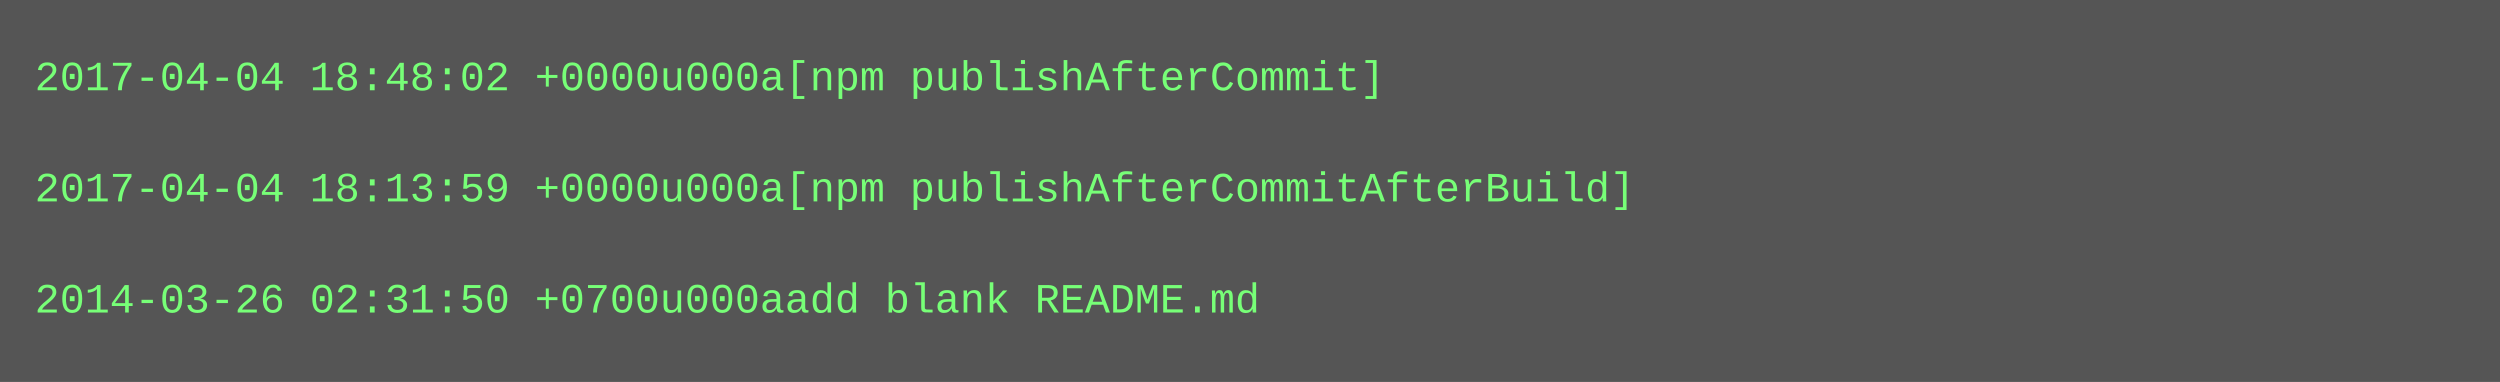
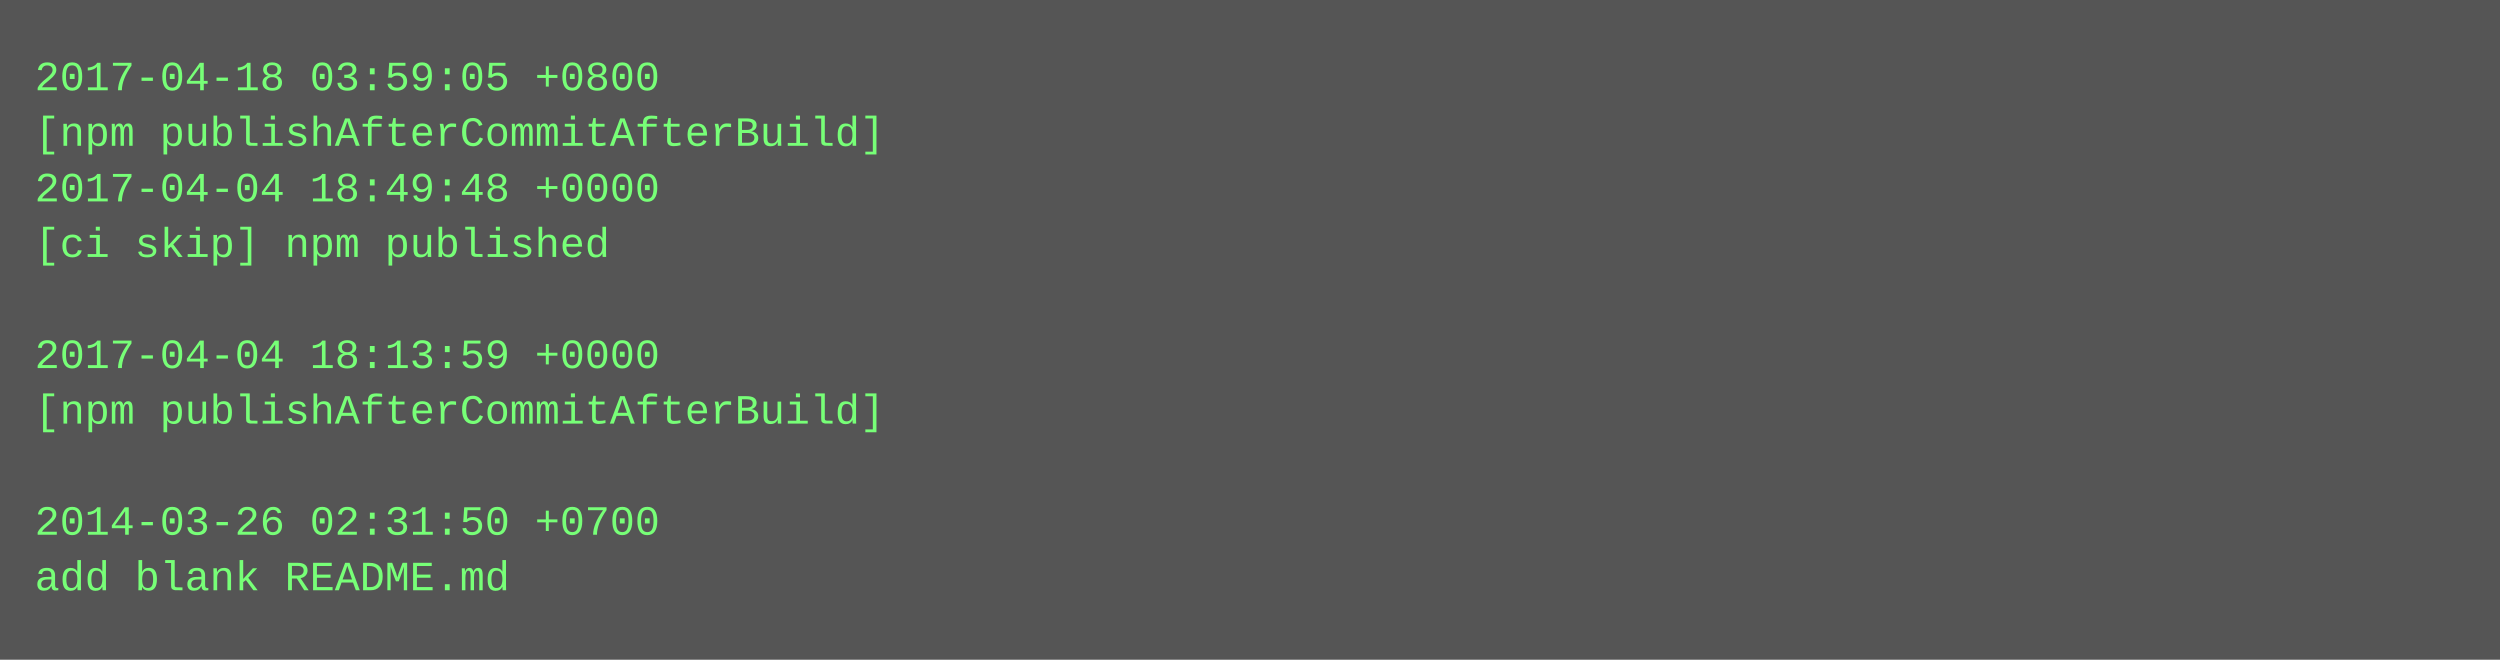
- <svg xmlns="http://www.w3.org/2000/svg" height="110" width="720">
-   <rect height="110" fill="#555" width="720" />
+ <svg xmlns="http://www.w3.org/2000/svg" height="190" width="720">
+   <rect height="190" fill="#555" width="720" />
  <text fill="#7f7" font-family="Courier New" font-size="12" xml:space="preserve">
-     <tspan x="10" y="26">2017-04-04 18:48:02 +0000u000a[npm publishAfterCommit]</tspan>
-     <tspan x="10" y="42" />
-     <tspan x="10" y="58">2017-04-04 18:13:59 +0000u000a[npm publishAfterCommitAfterBuild]</tspan>
-     <tspan x="10" y="74" />
-     <tspan x="10" y="90">2014-03-26 02:31:50 +0700u000aadd blank README.md</tspan>
+     <tspan x="10" y="26">2017-04-18 03:59:05 +0800</tspan>
+     <tspan x="10" y="42">[npm publishAfterCommitAfterBuild]</tspan>
+     <tspan x="10" y="58">2017-04-04 18:49:48 +0000</tspan>
+     <tspan x="10" y="74">[ci skip] npm published</tspan>
+     <tspan x="10" y="90" />
+     <tspan x="10" y="106">2017-04-04 18:13:59 +0000</tspan>
+     <tspan x="10" y="122">[npm publishAfterCommitAfterBuild]</tspan>
+     <tspan x="10" y="138" />
+     <tspan x="10" y="154">2014-03-26 02:31:50 +0700</tspan>
+     <tspan x="10" y="170">add blank README.md</tspan>
  </text>
</svg>
